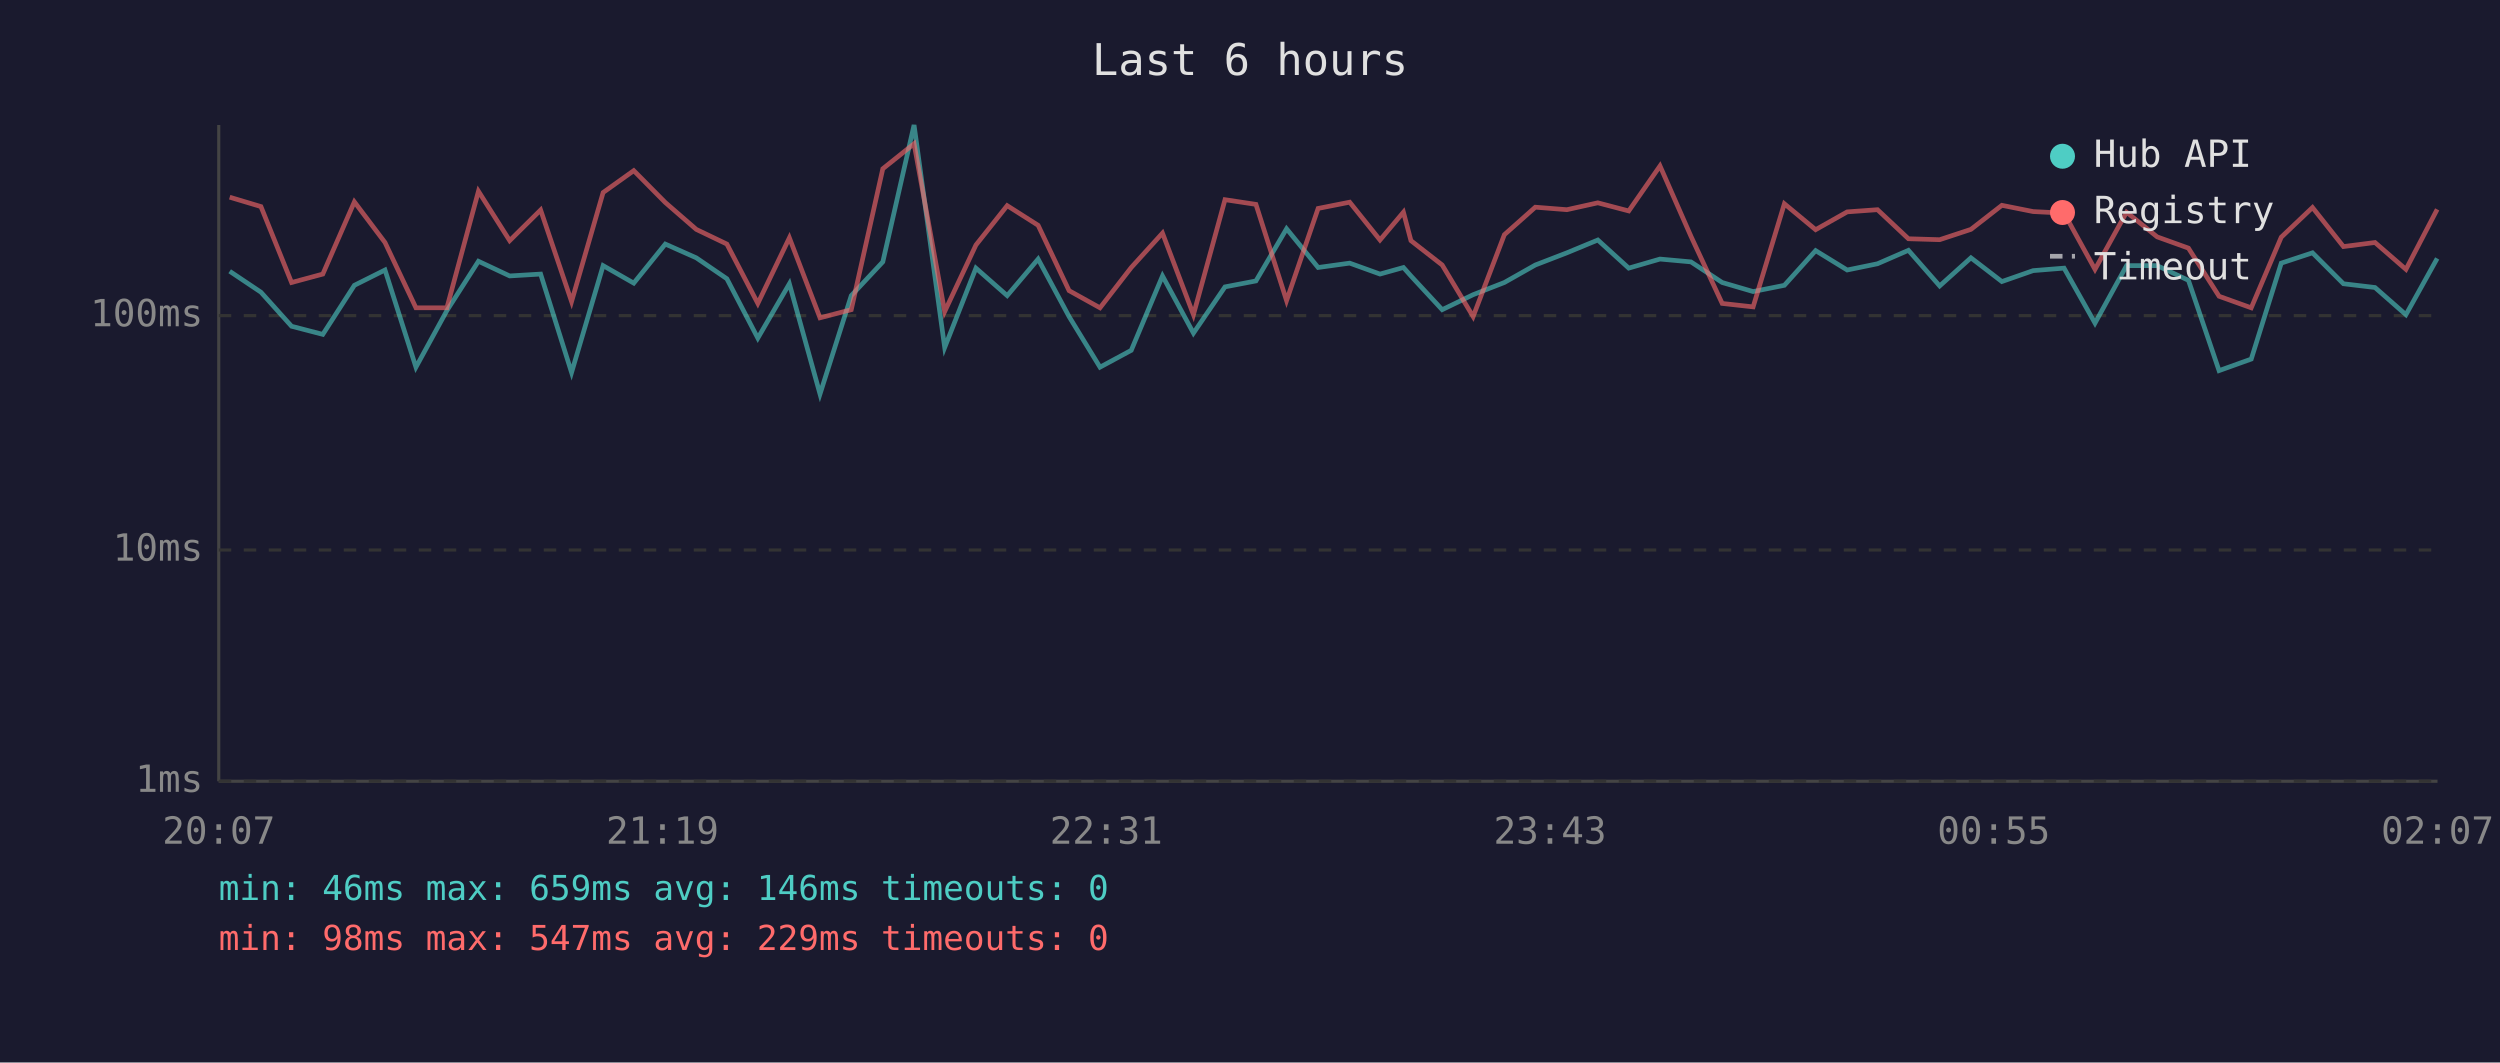
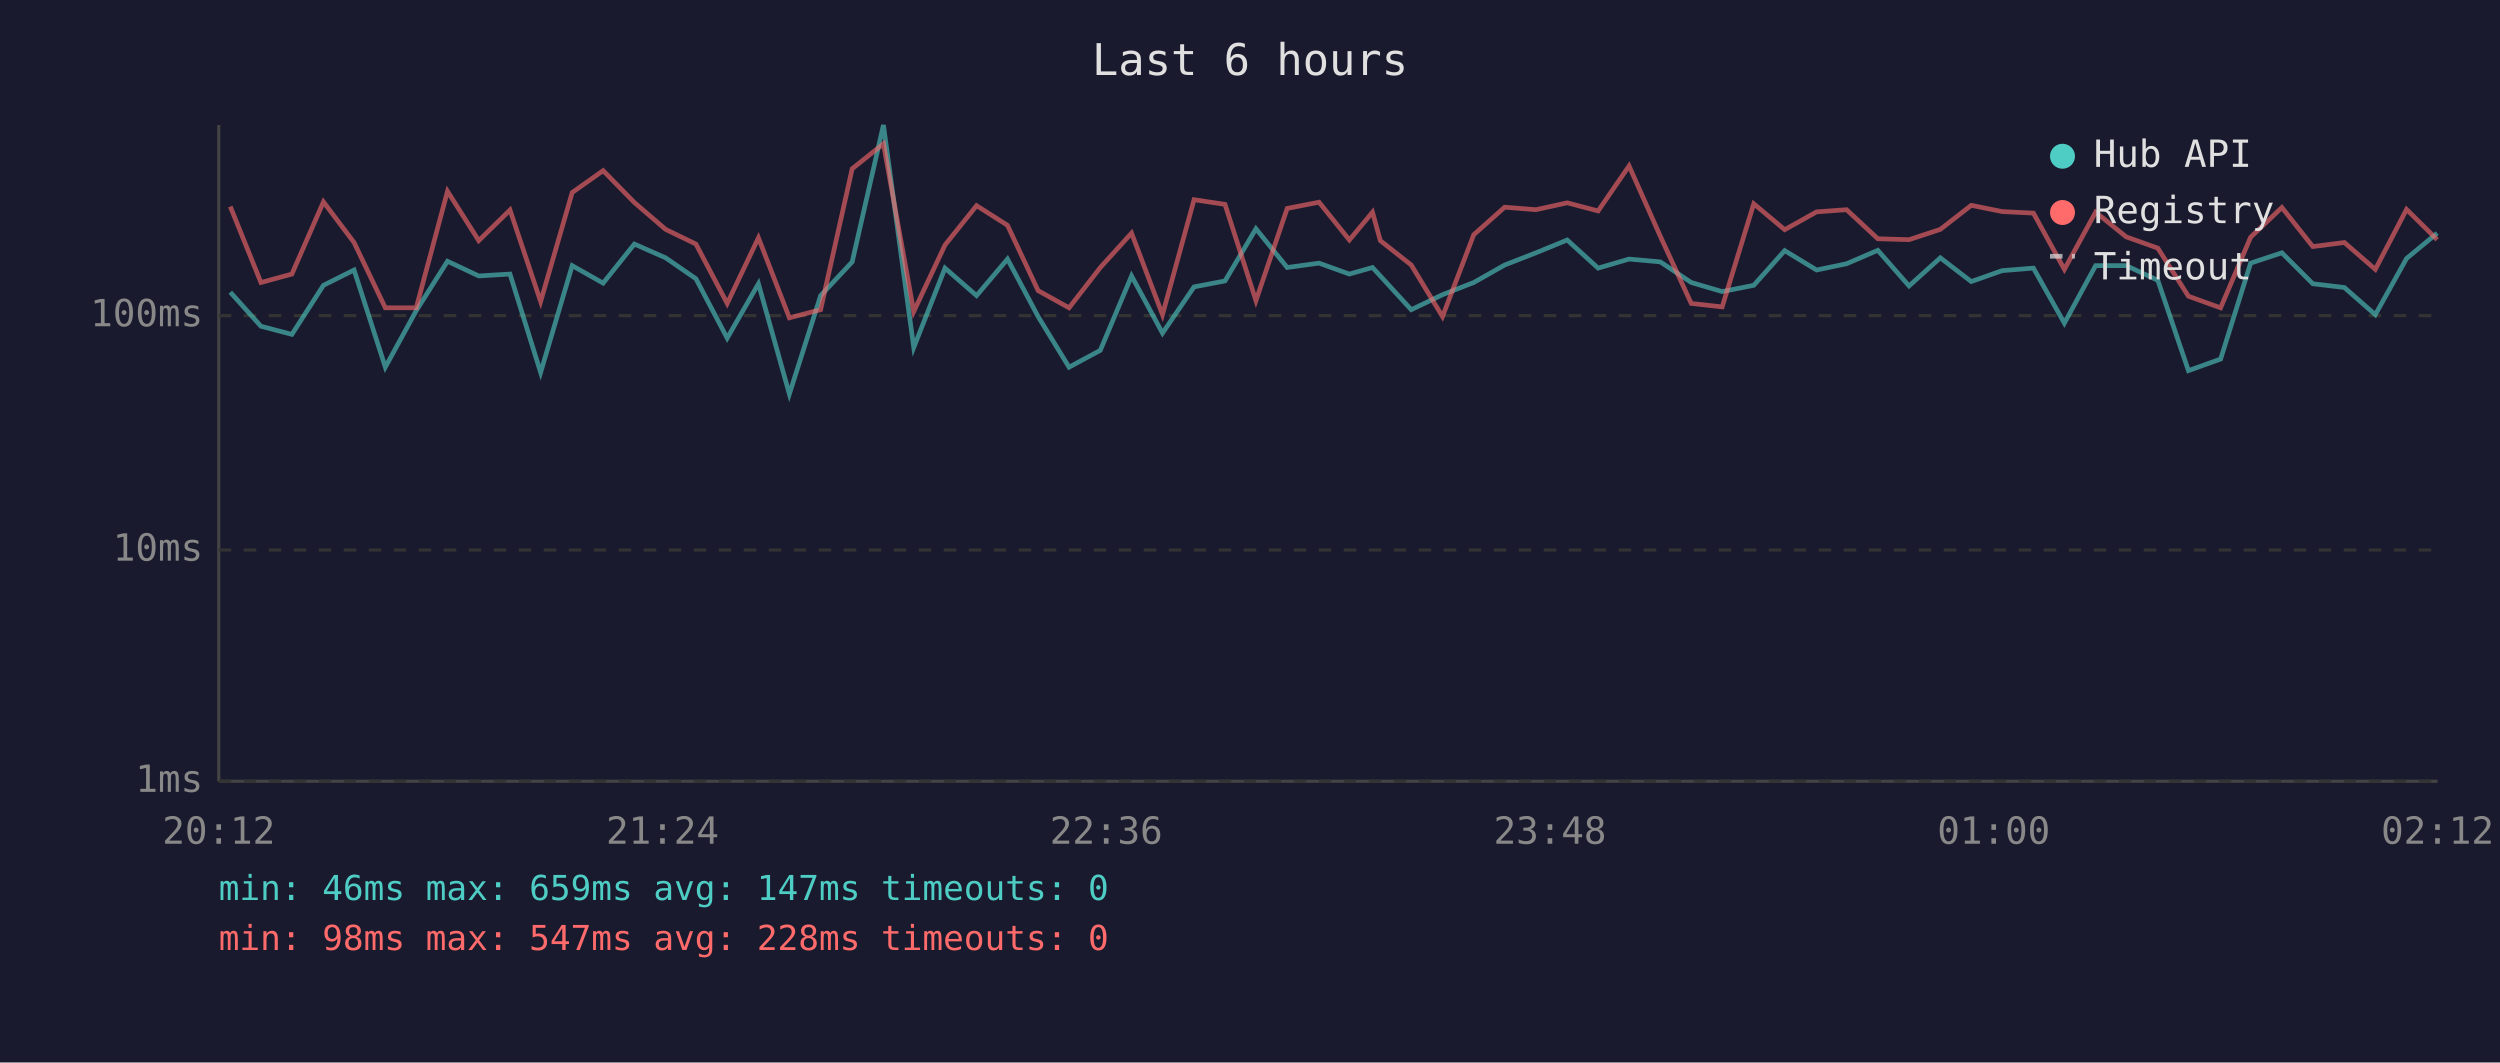
<svg xmlns="http://www.w3.org/2000/svg" viewBox="0 0 800 340" font-family="monospace" font-size="12">
  <rect width="800" height="340" fill="#1a1a2e" />
  <text x="400" y="24" fill="#e0e0e0" font-size="14" text-anchor="middle">Last 6 hours</text>
  <line x1="70" y1="40" x2="70" y2="250" stroke="#444" stroke-width="1" />
  <line x1="70" y1="250" x2="780" y2="250" stroke="#444" stroke-width="1" />
  <line x1="70" y1="250" x2="780" y2="250" stroke="#333" stroke-width="1" stroke-dasharray="4" />
  <text x="65" y="250" fill="#888" text-anchor="end" dominant-baseline="middle">1ms</text>
  <line x1="70" y1="176" x2="780" y2="176" stroke="#333" stroke-width="1" stroke-dasharray="4" />
  <text x="65" y="176" fill="#888" text-anchor="end" dominant-baseline="middle">10ms</text>
  <line x1="70" y1="101" x2="780" y2="101" stroke="#333" stroke-width="1" stroke-dasharray="4" />
  <text x="65" y="101" fill="#888" text-anchor="end" dominant-baseline="middle">100ms</text>
-   <text x="70" y="270" fill="#888" text-anchor="middle">20:07</text>
-   <text x="212" y="270" fill="#888" text-anchor="middle">21:19</text>
-   <text x="354" y="270" fill="#888" text-anchor="middle">22:31</text>
-   <text x="496" y="270" fill="#888" text-anchor="middle">23:43</text>
-   <text x="638" y="270" fill="#888" text-anchor="middle">00:55</text>
-   <text x="780" y="270" fill="#888" text-anchor="middle">02:07</text>
-   <polyline points="73.5,86.8 83.5,93.5 93.3,104.4 103.3,107.0 113.4,91.3 123.2,86.4 133.1,117.5 143.0,99.4 153.1,83.6 163.1,88.3 173.0,87.7 182.9,119.2 193.0,85.0 202.8,90.6 212.9,78.1 222.8,82.5 232.6,89.2 242.5,108.2 252.6,90.8 262.4,126.1 272.4,94.6 282.5,83.8 292.5,40.0 302.3,111.2 312.3,85.8 322.3,94.6 332.2,82.9 342.1,101.3 352.0,117.5 362.0,112.1 372.0,88.3 381.9,106.6 392.0,91.8 401.9,89.9 411.7,73.2 421.8,85.6 431.9,84.2 441.6,87.7 449.1,85.6 451.5,88.3 461.5,99.1 471.4,94.3 481.4,90.4 491.3,84.8 501.4,80.9 511.3,76.8 521.2,85.8 531.2,82.9 541.1,83.8 551.1,90.4 561.0,93.3 571.0,91.3 581.0,80.2 591.1,86.4 600.8,84.4 610.7,80.1 620.7,91.5 630.7,82.5 640.6,90.1 650.6,86.6 660.5,85.8 670.4,103.4 680.5,85.0 690.3,85.0 700.3,89.7 710.1,118.6 720.4,114.9 730.0,84.2 740.0,80.9 749.9,90.8 760.0,92.0 769.9,100.7 779.9,82.7" fill="none" stroke="#4ecdc4" stroke-width="1.5" opacity="0.6" />
-   <polyline points="73.5,63.1 83.5,66.1 93.3,90.4 103.3,87.7 113.4,64.6 123.2,77.6 133.1,98.5 143.0,98.5 153.1,61.2 163.1,77.0 173.0,67.2 182.9,96.5 193.0,61.6 202.8,54.6 212.9,64.8 222.8,73.4 232.6,78.1 242.5,97.1 252.6,76.1 262.4,101.7 272.4,99.1 282.5,54.0 292.5,46.0 302.3,99.7 312.3,78.4 322.3,65.8 332.2,72.1 342.1,93.0 352.0,98.5 362.0,85.6 372.0,74.6 381.9,100.7 392.0,63.9 401.9,65.4 411.7,96.2 421.8,66.7 431.9,64.7 441.6,76.8 449.1,67.9 451.5,77.0 461.5,84.8 471.4,101.3 481.4,75.1 491.3,66.3 501.4,67.1 511.3,64.9 521.2,67.5 531.2,53.1 541.1,75.6 551.1,97.1 561.0,98.2 571.0,65.2 581.0,73.5 591.1,67.8 600.8,67.1 610.7,76.4 620.7,76.7 630.7,73.4 640.6,65.7 650.6,67.7 660.5,68.2 670.4,86.2 680.5,67.9 690.3,75.8 700.3,79.4 710.1,94.8 720.4,98.5 730.0,75.9 740.0,66.4 749.9,78.9 760.0,77.6 769.9,86.2 779.9,67.0" fill="none" stroke="#ff6b6b" stroke-width="1.5" opacity="0.6" />
+   <text x="70" y="270" fill="#888" text-anchor="middle">20:12</text>
+   <text x="212" y="270" fill="#888" text-anchor="middle">21:24</text>
+   <text x="354" y="270" fill="#888" text-anchor="middle">22:36</text>
+   <text x="496" y="270" fill="#888" text-anchor="middle">23:48</text>
+   <text x="638" y="270" fill="#888" text-anchor="middle">01:00</text>
+   <text x="780" y="270" fill="#888" text-anchor="middle">02:12</text>
+   <polyline points="73.7,93.5 83.5,104.4 93.4,107.0 103.5,91.3 113.3,86.4 123.3,117.5 133.2,99.4 143.2,83.6 153.2,88.3 163.2,87.7 173.0,119.2 183.1,85.0 193.0,90.6 203.0,78.1 213.0,82.5 222.7,89.2 232.7,108.2 242.7,90.8 252.6,126.1 262.6,94.6 272.7,83.8 282.7,40.0 292.4,111.2 302.4,85.8 312.5,94.6 322.4,82.9 332.2,101.3 342.1,117.5 352.1,112.1 362.1,88.3 372.0,106.6 382.1,91.8 392.0,89.9 401.9,73.2 411.9,85.6 422.1,84.2 431.8,87.7 439.2,85.6 441.7,88.3 451.6,99.1 461.6,94.3 471.6,90.4 481.5,84.8 491.5,80.9 501.5,76.8 511.4,85.8 521.3,82.9 531.3,83.8 541.2,90.4 551.1,93.3 561.2,91.3 571.1,80.2 581.3,86.4 590.9,84.4 600.9,80.1 610.9,91.5 620.9,82.5 630.8,90.1 640.7,86.6 650.7,85.8 660.6,103.4 670.6,85.0 680.4,85.0 690.5,89.7 700.3,118.6 710.6,114.9 720.2,84.2 730.2,80.9 740.1,90.8 750.2,92.0 760.1,100.7 770.1,82.7 779.9,74.6" fill="none" stroke="#4ecdc4" stroke-width="1.5" opacity="0.6" />
+   <polyline points="73.7,66.1 83.5,90.4 93.4,87.7 103.5,64.6 113.3,77.6 123.3,98.5 133.2,98.5 143.2,61.2 153.2,77.0 163.2,67.2 173.0,96.5 183.1,61.6 193.0,54.6 203.0,64.8 213.0,73.4 222.7,78.1 232.7,97.1 242.7,76.1 252.6,101.7 262.6,99.1 272.7,54.0 282.7,46.0 292.4,99.7 302.4,78.4 312.5,65.8 322.4,72.1 332.2,93.0 342.1,98.5 352.1,85.6 362.1,74.6 372.0,100.7 382.1,63.9 392.0,65.4 401.9,96.2 411.9,66.7 422.1,64.7 431.8,76.8 439.2,67.9 441.7,77.0 451.6,84.8 461.6,101.3 471.6,75.1 481.5,66.3 491.5,67.1 501.5,64.9 511.4,67.5 521.3,53.1 531.3,75.6 541.2,97.1 551.1,98.2 561.2,65.2 571.1,73.5 581.3,67.8 590.9,67.1 600.9,76.4 610.9,76.7 620.9,73.4 630.8,65.7 640.7,67.7 650.7,68.2 660.6,86.2 670.6,67.9 680.4,75.8 690.5,79.4 700.3,94.8 710.6,98.5 720.2,75.9 730.2,66.4 740.1,78.9 750.2,77.6 760.1,86.2 770.1,67.0 779.9,76.7" fill="none" stroke="#ff6b6b" stroke-width="1.5" opacity="0.6" />
  <circle cx="660" cy="50" r="4" fill="#4ecdc4" />
  <text x="670" y="50" fill="#e0e0e0" dominant-baseline="middle">Hub API</text>
  <circle cx="660" cy="68" r="4" fill="#ff6b6b" />
  <text x="670" y="68" fill="#e0e0e0" dominant-baseline="middle">Registry</text>
  <line x1="656" y1="82" x2="664" y2="82" stroke="#e0e0e0" stroke-width="1.5" stroke-dasharray="4,3" opacity="0.7" />
  <text x="670" y="86" fill="#e0e0e0" dominant-baseline="middle">Timeout</text>
-   <text x="70" y="288" fill="#4ecdc4" font-size="11">min: 46ms  max: 659ms  avg: 146ms  timeouts: 0</text>
-   <text x="70" y="304" fill="#ff6b6b" font-size="11">min: 98ms  max: 547ms  avg: 229ms  timeouts: 0</text>
+   <text x="70" y="288" fill="#4ecdc4" font-size="11">min: 46ms  max: 659ms  avg: 147ms  timeouts: 0</text>
+   <text x="70" y="304" fill="#ff6b6b" font-size="11">min: 98ms  max: 547ms  avg: 228ms  timeouts: 0</text>
</svg>
